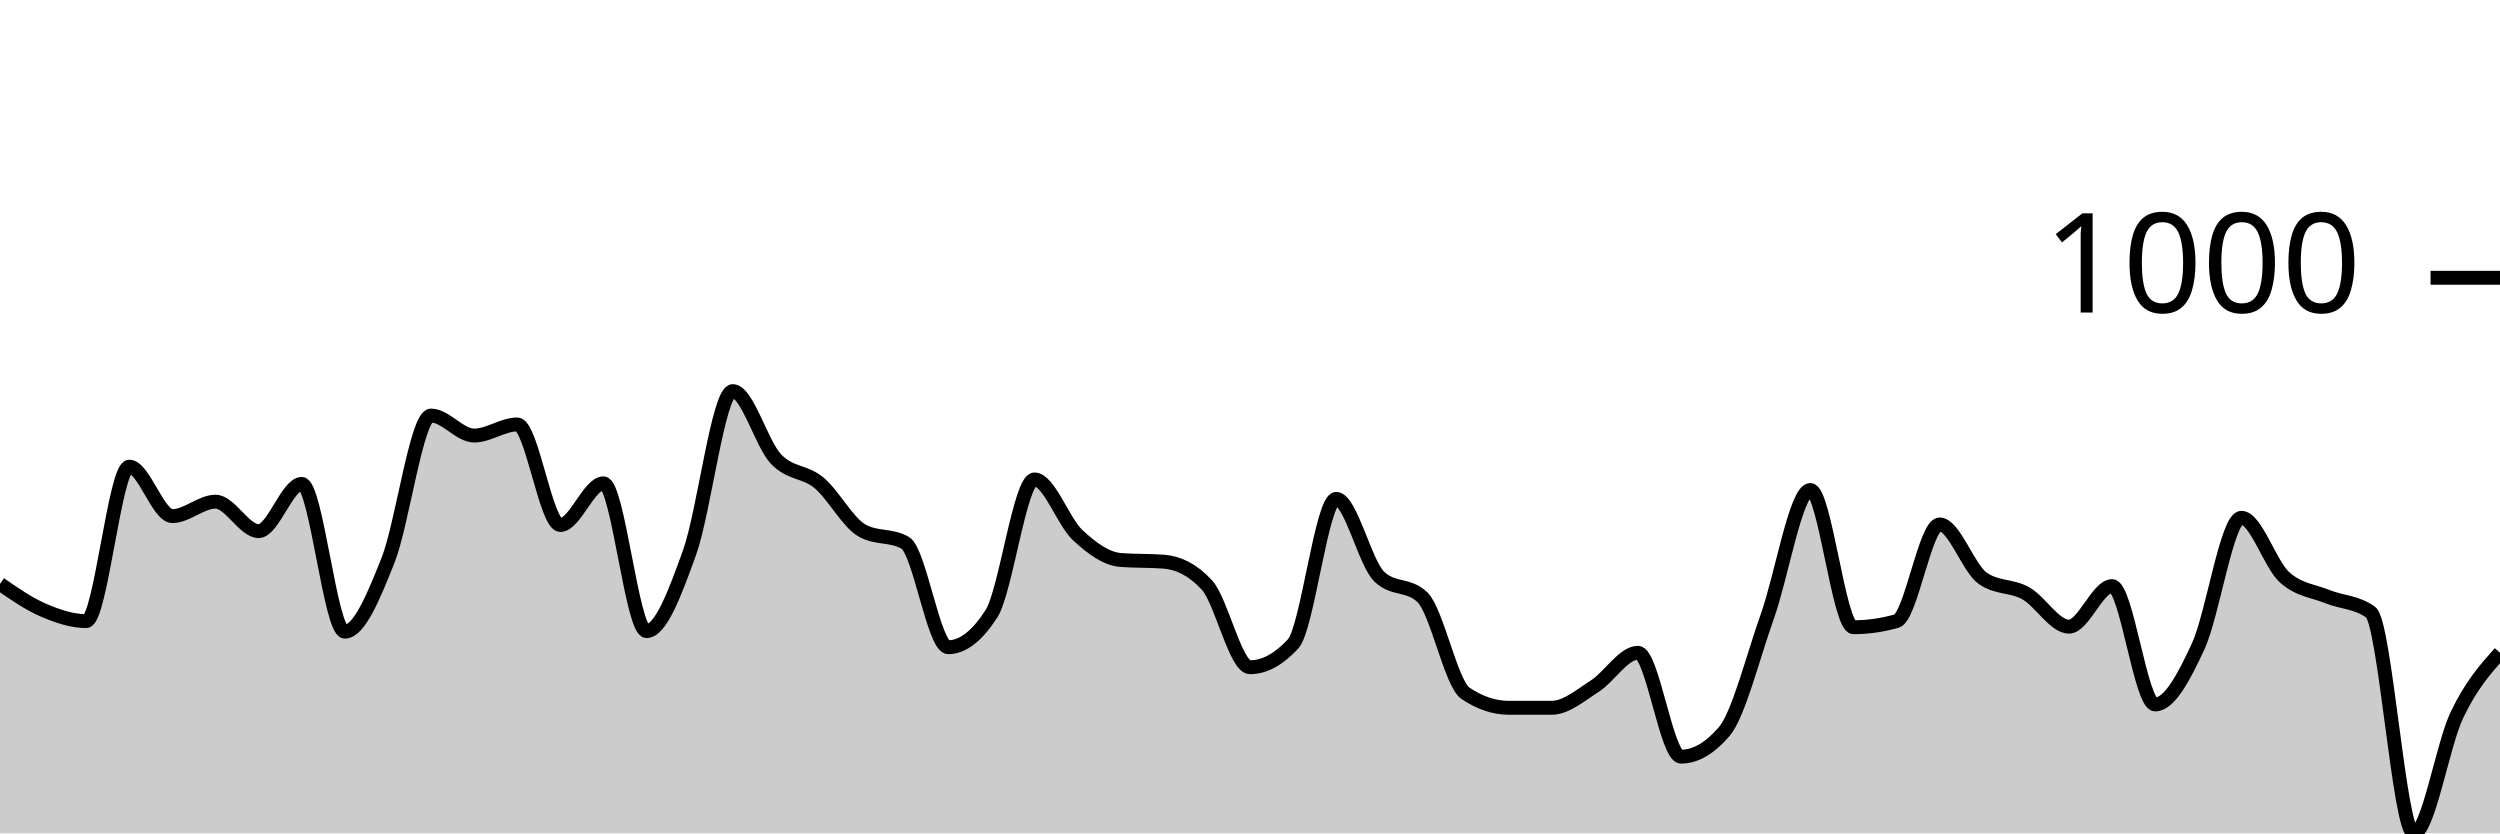
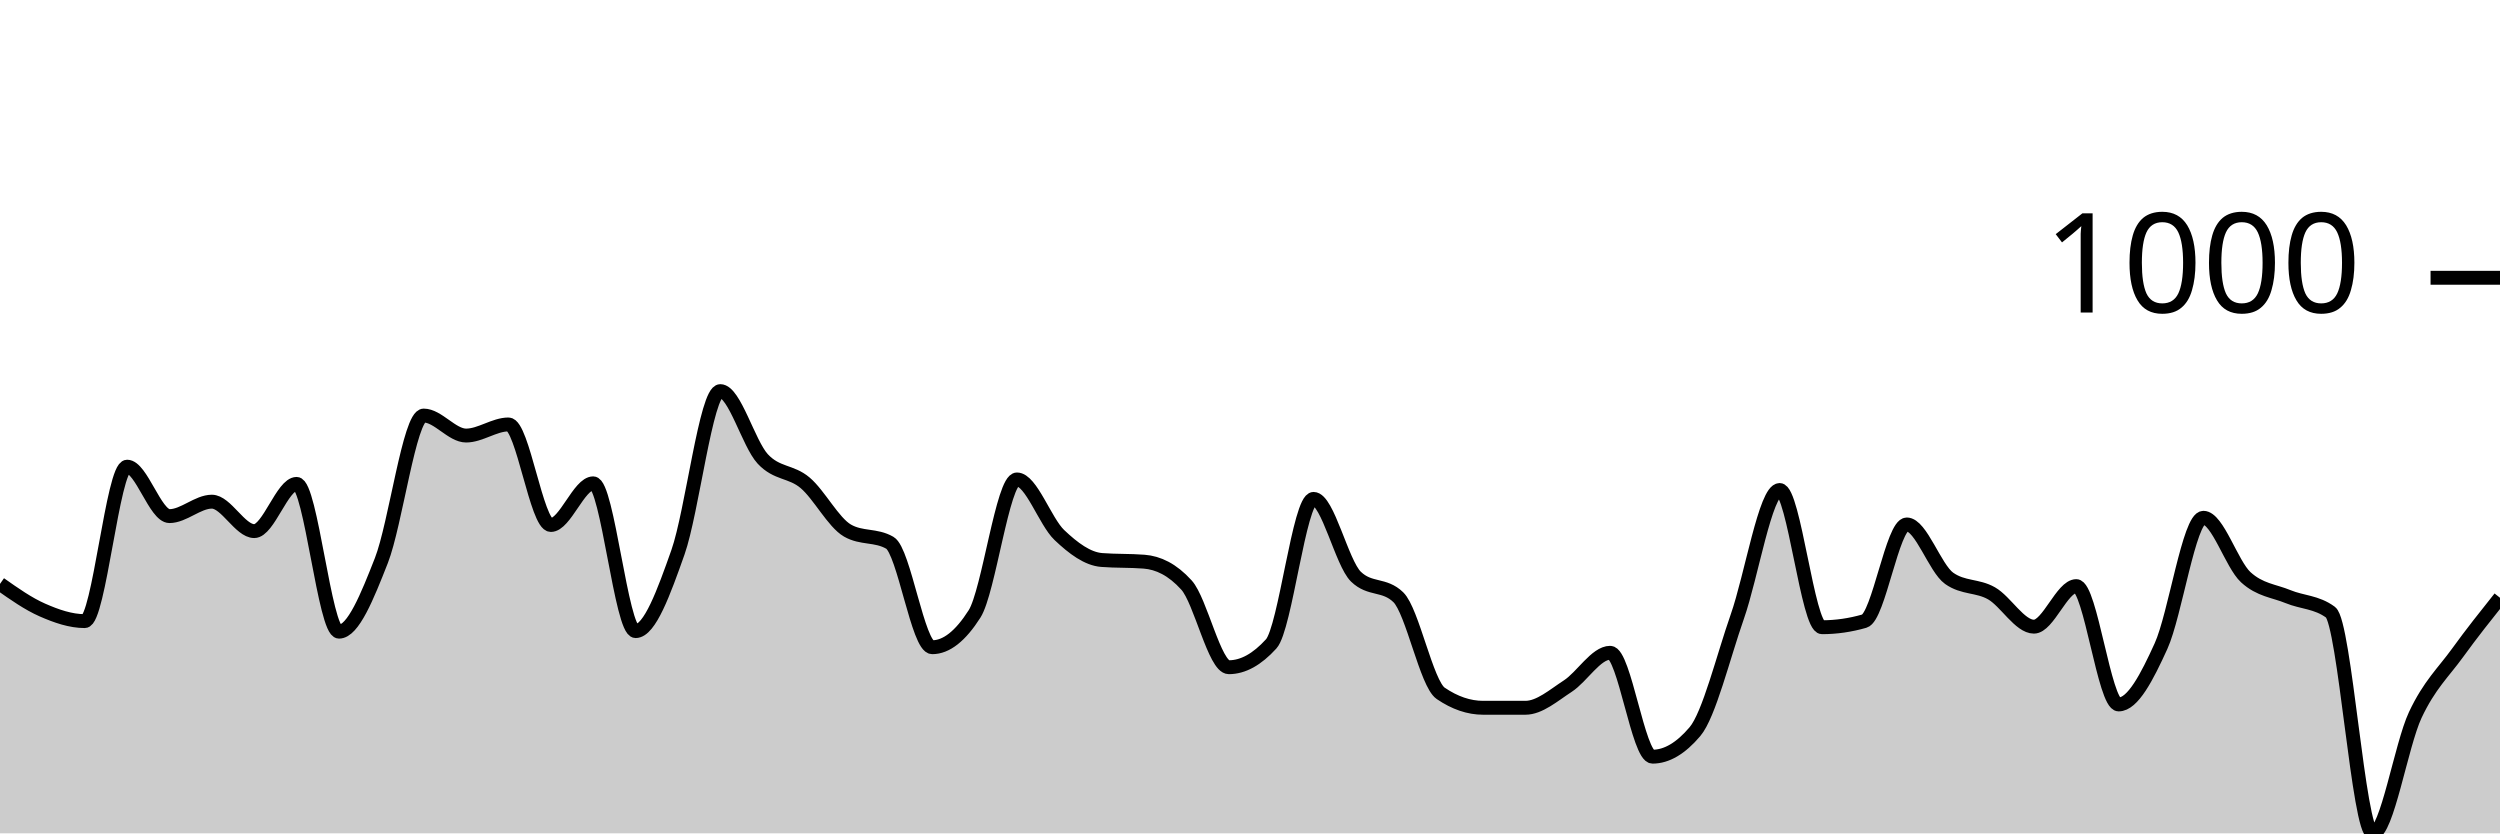
<svg xmlns="http://www.w3.org/2000/svg" viewBox="0 0 180 60">
  <g transform="translate(0,20)">
-     <path class="area" fill="rgba(0, 0, 0, 0.2)" d="M0,22.04C1.034,22.757,2.069,23.473,3.103,23.92C4.138,24.367,5.172,24.72,6.207,24.72C7.241,24.72,8.276,13.6,9.31,13.6C10.345,13.6,11.379,17.16,12.414,17.16C13.448,17.16,14.483,16.12,15.517,16.12C16.552,16.12,17.586,18.24,18.621,18.24C19.655,18.24,20.69,14.84,21.724,14.84C22.759,14.84,23.793,25.48,24.828,25.48C25.862,25.48,26.897,22.953,27.931,20.36C28.966,17.767,30,9.92,31.034,9.92C32.069,9.92,33.103,11.36,34.138,11.36C35.172,11.36,36.207,10.56,37.241,10.56C38.276,10.56,39.31,17.8,40.345,17.8C41.379,17.8,42.414,14.8,43.448,14.8C44.483,14.8,45.517,25.44,46.552,25.44C47.586,25.44,48.621,22.64,49.655,19.76C50.69,16.88,51.724,8.16,52.759,8.16C53.793,8.16,54.828,11.94,55.862,13.04C56.897,14.14,57.931,13.9,58.966,14.76C60,15.62,61.034,17.613,62.069,18.2C63.103,18.787,64.138,18.493,65.172,19.08C66.207,19.667,67.241,26.6,68.276,26.6C69.31,26.6,70.345,25.8,71.379,24.2C72.414,22.6,73.448,14.52,74.483,14.52C75.517,14.52,76.552,17.553,77.586,18.52C78.621,19.487,79.655,20.24,80.69,20.32C81.724,20.4,82.759,20.36,83.793,20.44C84.828,20.52,85.862,21,86.897,22.12C87.931,23.24,88.966,28.04,90,28.04C91.034,28.04,92.069,27.48,93.103,26.36C94.138,25.24,95.172,15.92,96.207,15.92C97.241,15.92,98.276,20.533,99.31,21.52C100.345,22.507,101.379,22.013,102.414,23C103.448,23.987,104.483,29.227,105.517,29.92C106.552,30.613,107.586,30.96,108.621,30.96C109.655,30.96,110.69,30.96,111.724,30.96C112.759,30.96,113.793,30.06,114.828,29.4C115.862,28.74,116.897,27,117.931,27C118.966,27,120,34.48,121.034,34.48C122.069,34.48,123.103,33.88,124.138,32.68C125.172,31.48,126.207,27.3,127.241,24.4C128.276,21.5,129.31,15.28,130.345,15.28C131.379,15.28,132.414,25.16,133.448,25.16C134.483,25.16,135.517,25.013,136.552,24.72C137.586,24.427,138.621,17.76,139.655,17.76C140.69,17.76,141.724,20.92,142.759,21.64C143.793,22.36,144.828,22.14,145.862,22.72C146.897,23.3,147.931,25.12,148.966,25.12C150,25.12,151.034,22.2,152.069,22.2C153.103,22.2,154.138,30.72,155.172,30.72C156.207,30.72,157.241,28.76,158.276,26.52C159.31,24.28,160.345,17.28,161.379,17.28C162.414,17.28,163.448,20.627,164.483,21.56C165.517,22.493,166.552,22.54,167.586,22.96C168.621,23.38,169.655,23.333,170.69,24.08C171.724,24.827,172.759,40,173.793,40C174.828,40,175.862,33.647,176.897,31.48C177.931,29.313,178.966,28.157,180,27L180,40C178.966,40,177.931,40,176.897,40C175.862,40,174.828,40,173.793,40C172.759,40,171.724,40,170.69,40C169.655,40,168.621,40,167.586,40C166.552,40,165.517,40,164.483,40C163.448,40,162.414,40,161.379,40C160.345,40,159.31,40,158.276,40C157.241,40,156.207,40,155.172,40C154.138,40,153.103,40,152.069,40C151.034,40,150,40,148.966,40C147.931,40,146.897,40,145.862,40C144.828,40,143.793,40,142.759,40C141.724,40,140.69,40,139.655,40C138.621,40,137.586,40,136.552,40C135.517,40,134.483,40,133.448,40C132.414,40,131.379,40,130.345,40C129.31,40,128.276,40,127.241,40C126.207,40,125.172,40,124.138,40C123.103,40,122.069,40,121.034,40C120,40,118.966,40,117.931,40C116.897,40,115.862,40,114.828,40C113.793,40,112.759,40,111.724,40C110.69,40,109.655,40,108.621,40C107.586,40,106.552,40,105.517,40C104.483,40,103.448,40,102.414,40C101.379,40,100.345,40,99.31,40C98.276,40,97.241,40,96.207,40C95.172,40,94.138,40,93.103,40C92.069,40,91.034,40,90,40C88.966,40,87.931,40,86.897,40C85.862,40,84.828,40,83.793,40C82.759,40,81.724,40,80.69,40C79.655,40,78.621,40,77.586,40C76.552,40,75.517,40,74.483,40C73.448,40,72.414,40,71.379,40C70.345,40,69.31,40,68.276,40C67.241,40,66.207,40,65.172,40C64.138,40,63.103,40,62.069,40C61.034,40,60,40,58.966,40C57.931,40,56.897,40,55.862,40C54.828,40,53.793,40,52.759,40C51.724,40,50.69,40,49.655,40C48.621,40,47.586,40,46.552,40C45.517,40,44.483,40,43.448,40C42.414,40,41.379,40,40.345,40C39.31,40,38.276,40,37.241,40C36.207,40,35.172,40,34.138,40C33.103,40,32.069,40,31.034,40C30,40,28.966,40,27.931,40C26.897,40,25.862,40,24.828,40C23.793,40,22.759,40,21.724,40C20.69,40,19.655,40,18.621,40C17.586,40,16.552,40,15.517,40C14.483,40,13.448,40,12.414,40C11.379,40,10.345,40,9.31,40C8.276,40,7.241,40,6.207,40C5.172,40,4.138,40,3.103,40C2.069,40,1.034,40,0,40Z" />
-     <path class="line" stroke="black" fill="none" d="M0,22.04C1.034,22.757,2.069,23.473,3.103,23.92C4.138,24.367,5.172,24.72,6.207,24.72C7.241,24.72,8.276,13.6,9.31,13.6C10.345,13.6,11.379,17.16,12.414,17.16C13.448,17.16,14.483,16.12,15.517,16.12C16.552,16.12,17.586,18.24,18.621,18.24C19.655,18.24,20.69,14.84,21.724,14.84C22.759,14.84,23.793,25.48,24.828,25.48C25.862,25.48,26.897,22.953,27.931,20.36C28.966,17.767,30,9.92,31.034,9.92C32.069,9.92,33.103,11.36,34.138,11.36C35.172,11.36,36.207,10.56,37.241,10.56C38.276,10.56,39.31,17.8,40.345,17.8C41.379,17.8,42.414,14.8,43.448,14.8C44.483,14.8,45.517,25.44,46.552,25.44C47.586,25.44,48.621,22.64,49.655,19.76C50.69,16.88,51.724,8.16,52.759,8.16C53.793,8.16,54.828,11.94,55.862,13.04C56.897,14.14,57.931,13.9,58.966,14.76C60,15.62,61.034,17.613,62.069,18.2C63.103,18.787,64.138,18.493,65.172,19.08C66.207,19.667,67.241,26.6,68.276,26.6C69.31,26.6,70.345,25.8,71.379,24.2C72.414,22.6,73.448,14.52,74.483,14.52C75.517,14.52,76.552,17.553,77.586,18.52C78.621,19.487,79.655,20.24,80.69,20.32C81.724,20.4,82.759,20.36,83.793,20.44C84.828,20.52,85.862,21,86.897,22.12C87.931,23.24,88.966,28.04,90,28.04C91.034,28.04,92.069,27.48,93.103,26.36C94.138,25.24,95.172,15.92,96.207,15.92C97.241,15.92,98.276,20.533,99.31,21.52C100.345,22.507,101.379,22.013,102.414,23C103.448,23.987,104.483,29.227,105.517,29.92C106.552,30.613,107.586,30.96,108.621,30.96C109.655,30.96,110.69,30.96,111.724,30.96C112.759,30.96,113.793,30.06,114.828,29.4C115.862,28.74,116.897,27,117.931,27C118.966,27,120,34.48,121.034,34.48C122.069,34.48,123.103,33.88,124.138,32.68C125.172,31.48,126.207,27.3,127.241,24.4C128.276,21.5,129.31,15.28,130.345,15.28C131.379,15.28,132.414,25.16,133.448,25.16C134.483,25.16,135.517,25.013,136.552,24.72C137.586,24.427,138.621,17.76,139.655,17.76C140.69,17.76,141.724,20.92,142.759,21.64C143.793,22.36,144.828,22.14,145.862,22.72C146.897,23.3,147.931,25.12,148.966,25.12C150,25.12,151.034,22.2,152.069,22.2C153.103,22.2,154.138,30.72,155.172,30.72C156.207,30.72,157.241,28.76,158.276,26.52C159.31,24.28,160.345,17.28,161.379,17.28C162.414,17.28,163.448,20.627,164.483,21.56C165.517,22.493,166.552,22.54,167.586,22.96C168.621,23.38,169.655,23.333,170.69,24.08C171.724,24.827,172.759,40,173.793,40C174.828,40,175.862,33.647,176.897,31.48C177.931,29.313,178.966,28.157,180,27" />
+     <path class="area" fill="rgba(0, 0, 0, 0.2)" d="M0,22.04C1.017,22.757,2.034,23.473,3.051,23.92C4.068,24.367,5.085,24.72,6.102,24.72C7.119,24.72,8.136,13.6,9.153,13.6C10.169,13.6,11.186,17.16,12.203,17.16C13.22,17.16,14.237,16.12,15.254,16.12C16.271,16.12,17.288,18.24,18.305,18.24C19.322,18.24,20.339,14.84,21.356,14.84C22.373,14.84,23.39,25.48,24.407,25.48C25.424,25.48,26.441,22.953,27.458,20.36C28.475,17.767,29.492,9.92,30.508,9.92C31.525,9.92,32.542,11.36,33.559,11.36C34.576,11.36,35.593,10.56,36.61,10.56C37.627,10.56,38.644,17.8,39.661,17.8C40.678,17.8,41.695,14.8,42.712,14.8C43.729,14.8,44.746,25.44,45.763,25.44C46.78,25.44,47.797,22.64,48.814,19.76C49.831,16.88,50.847,8.16,51.864,8.16C52.881,8.16,53.898,11.94,54.915,13.04C55.932,14.14,56.949,13.9,57.966,14.76C58.983,15.62,60,17.613,61.017,18.2C62.034,18.787,63.051,18.493,64.068,19.08C65.085,19.667,66.102,26.6,67.119,26.6C68.136,26.6,69.153,25.8,70.169,24.2C71.186,22.6,72.203,14.52,73.22,14.52C74.237,14.52,75.254,17.553,76.271,18.52C77.288,19.487,78.305,20.24,79.322,20.32C80.339,20.4,81.356,20.36,82.373,20.44C83.39,20.52,84.407,21,85.424,22.12C86.441,23.24,87.458,28.04,88.475,28.04C89.492,28.04,90.508,27.48,91.525,26.36C92.542,25.24,93.559,15.92,94.576,15.92C95.593,15.92,96.61,20.533,97.627,21.52C98.644,22.507,99.661,22.013,100.678,23C101.695,23.987,102.712,29.227,103.729,29.92C104.746,30.613,105.763,30.96,106.78,30.96C107.797,30.96,108.814,30.96,109.831,30.96C110.847,30.96,111.864,30.06,112.881,29.4C113.898,28.74,114.915,27,115.932,27C116.949,27,117.966,34.48,118.983,34.48C120,34.48,121.017,33.88,122.034,32.68C123.051,31.48,124.068,27.3,125.085,24.4C126.102,21.5,127.119,15.28,128.136,15.28C129.153,15.28,130.169,25.16,131.186,25.16C132.203,25.16,133.22,25.013,134.237,24.72C135.254,24.427,136.271,17.76,137.288,17.76C138.305,17.76,139.322,20.92,140.339,21.64C141.356,22.36,142.373,22.14,143.39,22.72C144.407,23.3,145.424,25.12,146.441,25.12C147.458,25.12,148.475,22.2,149.492,22.2C150.508,22.2,151.525,30.72,152.542,30.72C153.559,30.72,154.576,28.76,155.593,26.52C156.61,24.28,157.627,17.28,158.644,17.28C159.661,17.28,160.678,20.627,161.695,21.56C162.712,22.493,163.729,22.54,164.746,22.96C165.763,23.38,166.78,23.333,167.797,24.08C168.814,24.827,169.831,40,170.847,40C171.864,40,172.881,33.647,173.898,31.48C174.915,29.313,175.932,28.407,176.949,27C177.966,25.593,178.983,24.317,180,23.04L180,40C178.983,40,177.966,40,176.949,40C175.932,40,174.915,40,173.898,40C172.881,40,171.864,40,170.847,40C169.831,40,168.814,40,167.797,40C166.78,40,165.763,40,164.746,40C163.729,40,162.712,40,161.695,40C160.678,40,159.661,40,158.644,40C157.627,40,156.61,40,155.593,40C154.576,40,153.559,40,152.542,40C151.525,40,150.508,40,149.492,40C148.475,40,147.458,40,146.441,40C145.424,40,144.407,40,143.39,40C142.373,40,141.356,40,140.339,40C139.322,40,138.305,40,137.288,40C136.271,40,135.254,40,134.237,40C133.22,40,132.203,40,131.186,40C130.169,40,129.153,40,128.136,40C127.119,40,126.102,40,125.085,40C124.068,40,123.051,40,122.034,40C121.017,40,120,40,118.983,40C117.966,40,116.949,40,115.932,40C114.915,40,113.898,40,112.881,40C111.864,40,110.847,40,109.831,40C108.814,40,107.797,40,106.78,40C105.763,40,104.746,40,103.729,40C102.712,40,101.695,40,100.678,40C99.661,40,98.644,40,97.627,40C96.61,40,95.593,40,94.576,40C93.559,40,92.542,40,91.525,40C90.508,40,89.492,40,88.475,40C87.458,40,86.441,40,85.424,40C84.407,40,83.39,40,82.373,40C81.356,40,80.339,40,79.322,40C78.305,40,77.288,40,76.271,40C75.254,40,74.237,40,73.22,40C72.203,40,71.186,40,70.169,40C69.153,40,68.136,40,67.119,40C66.102,40,65.085,40,64.068,40C63.051,40,62.034,40,61.017,40C60,40,58.983,40,57.966,40C56.949,40,55.932,40,54.915,40C53.898,40,52.881,40,51.864,40C50.847,40,49.831,40,48.814,40C47.797,40,46.78,40,45.763,40C44.746,40,43.729,40,42.712,40C41.695,40,40.678,40,39.661,40C38.644,40,37.627,40,36.61,40C35.593,40,34.576,40,33.559,40C32.542,40,31.525,40,30.508,40C29.492,40,28.475,40,27.458,40C26.441,40,25.424,40,24.407,40C23.39,40,22.373,40,21.356,40C20.339,40,19.322,40,18.305,40C17.288,40,16.271,40,15.254,40C14.237,40,13.22,40,12.203,40C11.186,40,10.169,40,9.153,40C8.136,40,7.119,40,6.102,40C5.085,40,4.068,40,3.051,40C2.034,40,1.017,40,0,40Z" />
+     <path class="line" stroke="black" fill="none" d="M0,22.04C1.017,22.757,2.034,23.473,3.051,23.92C4.068,24.367,5.085,24.72,6.102,24.72C7.119,24.72,8.136,13.6,9.153,13.6C10.169,13.6,11.186,17.16,12.203,17.16C13.22,17.16,14.237,16.12,15.254,16.12C16.271,16.12,17.288,18.24,18.305,18.24C19.322,18.24,20.339,14.84,21.356,14.84C22.373,14.84,23.39,25.48,24.407,25.48C25.424,25.48,26.441,22.953,27.458,20.36C28.475,17.767,29.492,9.92,30.508,9.92C31.525,9.92,32.542,11.36,33.559,11.36C34.576,11.36,35.593,10.56,36.61,10.56C37.627,10.56,38.644,17.8,39.661,17.8C40.678,17.8,41.695,14.8,42.712,14.8C43.729,14.8,44.746,25.44,45.763,25.44C46.78,25.44,47.797,22.64,48.814,19.76C49.831,16.88,50.847,8.16,51.864,8.16C52.881,8.16,53.898,11.94,54.915,13.04C55.932,14.14,56.949,13.9,57.966,14.76C58.983,15.62,60,17.613,61.017,18.2C62.034,18.787,63.051,18.493,64.068,19.08C65.085,19.667,66.102,26.6,67.119,26.6C68.136,26.6,69.153,25.8,70.169,24.2C71.186,22.6,72.203,14.52,73.22,14.52C74.237,14.52,75.254,17.553,76.271,18.52C77.288,19.487,78.305,20.24,79.322,20.32C80.339,20.4,81.356,20.36,82.373,20.44C83.39,20.52,84.407,21,85.424,22.12C86.441,23.24,87.458,28.04,88.475,28.04C89.492,28.04,90.508,27.48,91.525,26.36C92.542,25.24,93.559,15.92,94.576,15.92C95.593,15.92,96.61,20.533,97.627,21.52C98.644,22.507,99.661,22.013,100.678,23C101.695,23.987,102.712,29.227,103.729,29.92C104.746,30.613,105.763,30.96,106.78,30.96C107.797,30.96,108.814,30.96,109.831,30.96C110.847,30.96,111.864,30.06,112.881,29.4C113.898,28.74,114.915,27,115.932,27C116.949,27,117.966,34.48,118.983,34.48C120,34.48,121.017,33.88,122.034,32.68C123.051,31.48,124.068,27.3,125.085,24.4C126.102,21.5,127.119,15.28,128.136,15.28C129.153,15.28,130.169,25.16,131.186,25.16C132.203,25.16,133.22,25.013,134.237,24.72C135.254,24.427,136.271,17.76,137.288,17.76C138.305,17.76,139.322,20.92,140.339,21.64C141.356,22.36,142.373,22.14,143.39,22.72C144.407,23.3,145.424,25.12,146.441,25.12C147.458,25.12,148.475,22.2,149.492,22.2C150.508,22.2,151.525,30.72,152.542,30.72C153.559,30.72,154.576,28.76,155.593,26.52C156.61,24.28,157.627,17.28,158.644,17.28C159.661,17.28,160.678,20.627,161.695,21.56C162.712,22.493,163.729,22.54,164.746,22.96C165.763,23.38,166.78,23.333,167.797,24.08C168.814,24.827,169.831,40,170.847,40C171.864,40,172.881,33.647,173.898,31.48C174.915,29.313,175.932,28.407,176.949,27C177.966,25.593,178.983,24.317,180,23.04" />
    <path class="axis-ceiling" stroke-width="1" stroke="black" fill="none" d="M175,0L180,0" />
    <text class="axis-ceiling-label" font-family="sans-serif" text-anchor="end" font-size="10px" x="170" y="2.5">1000</text>
  </g>
</svg>
